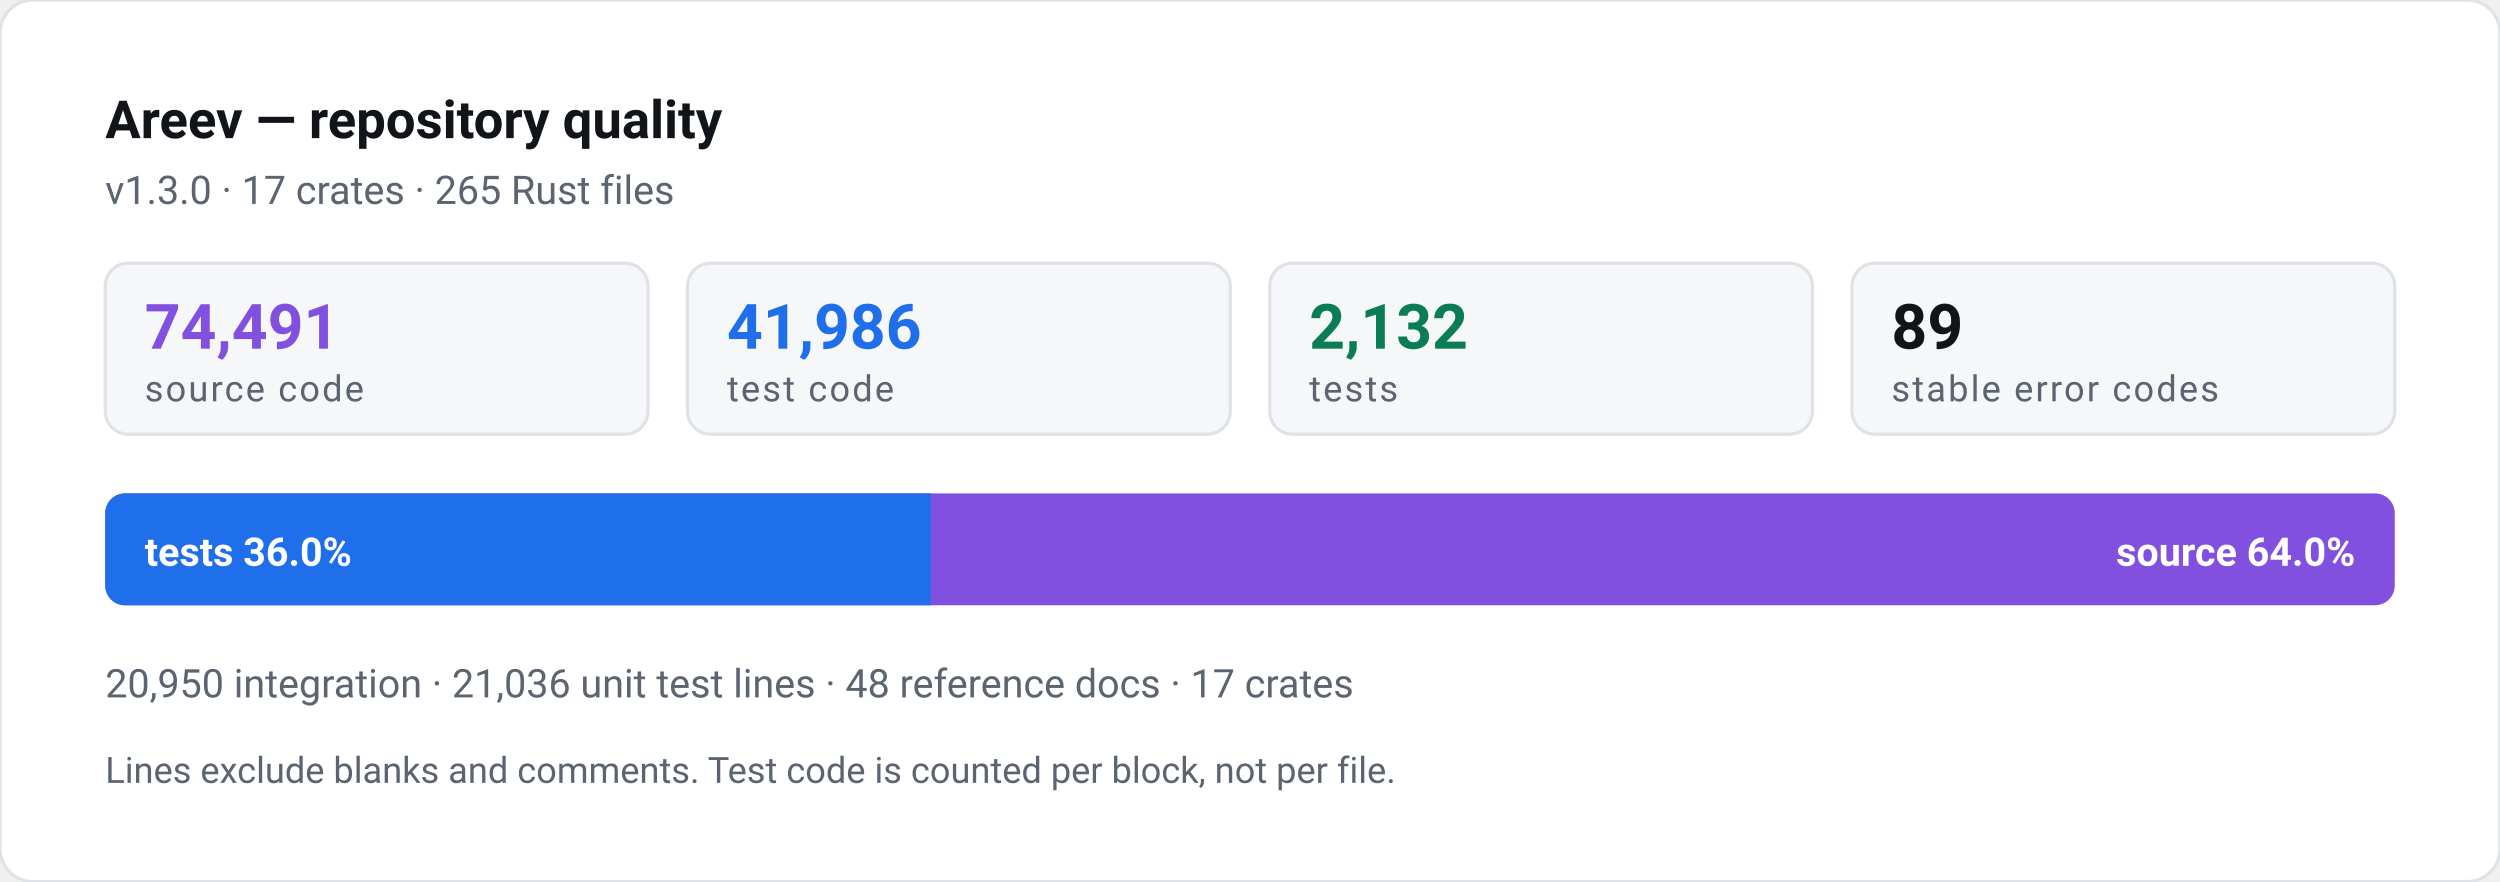
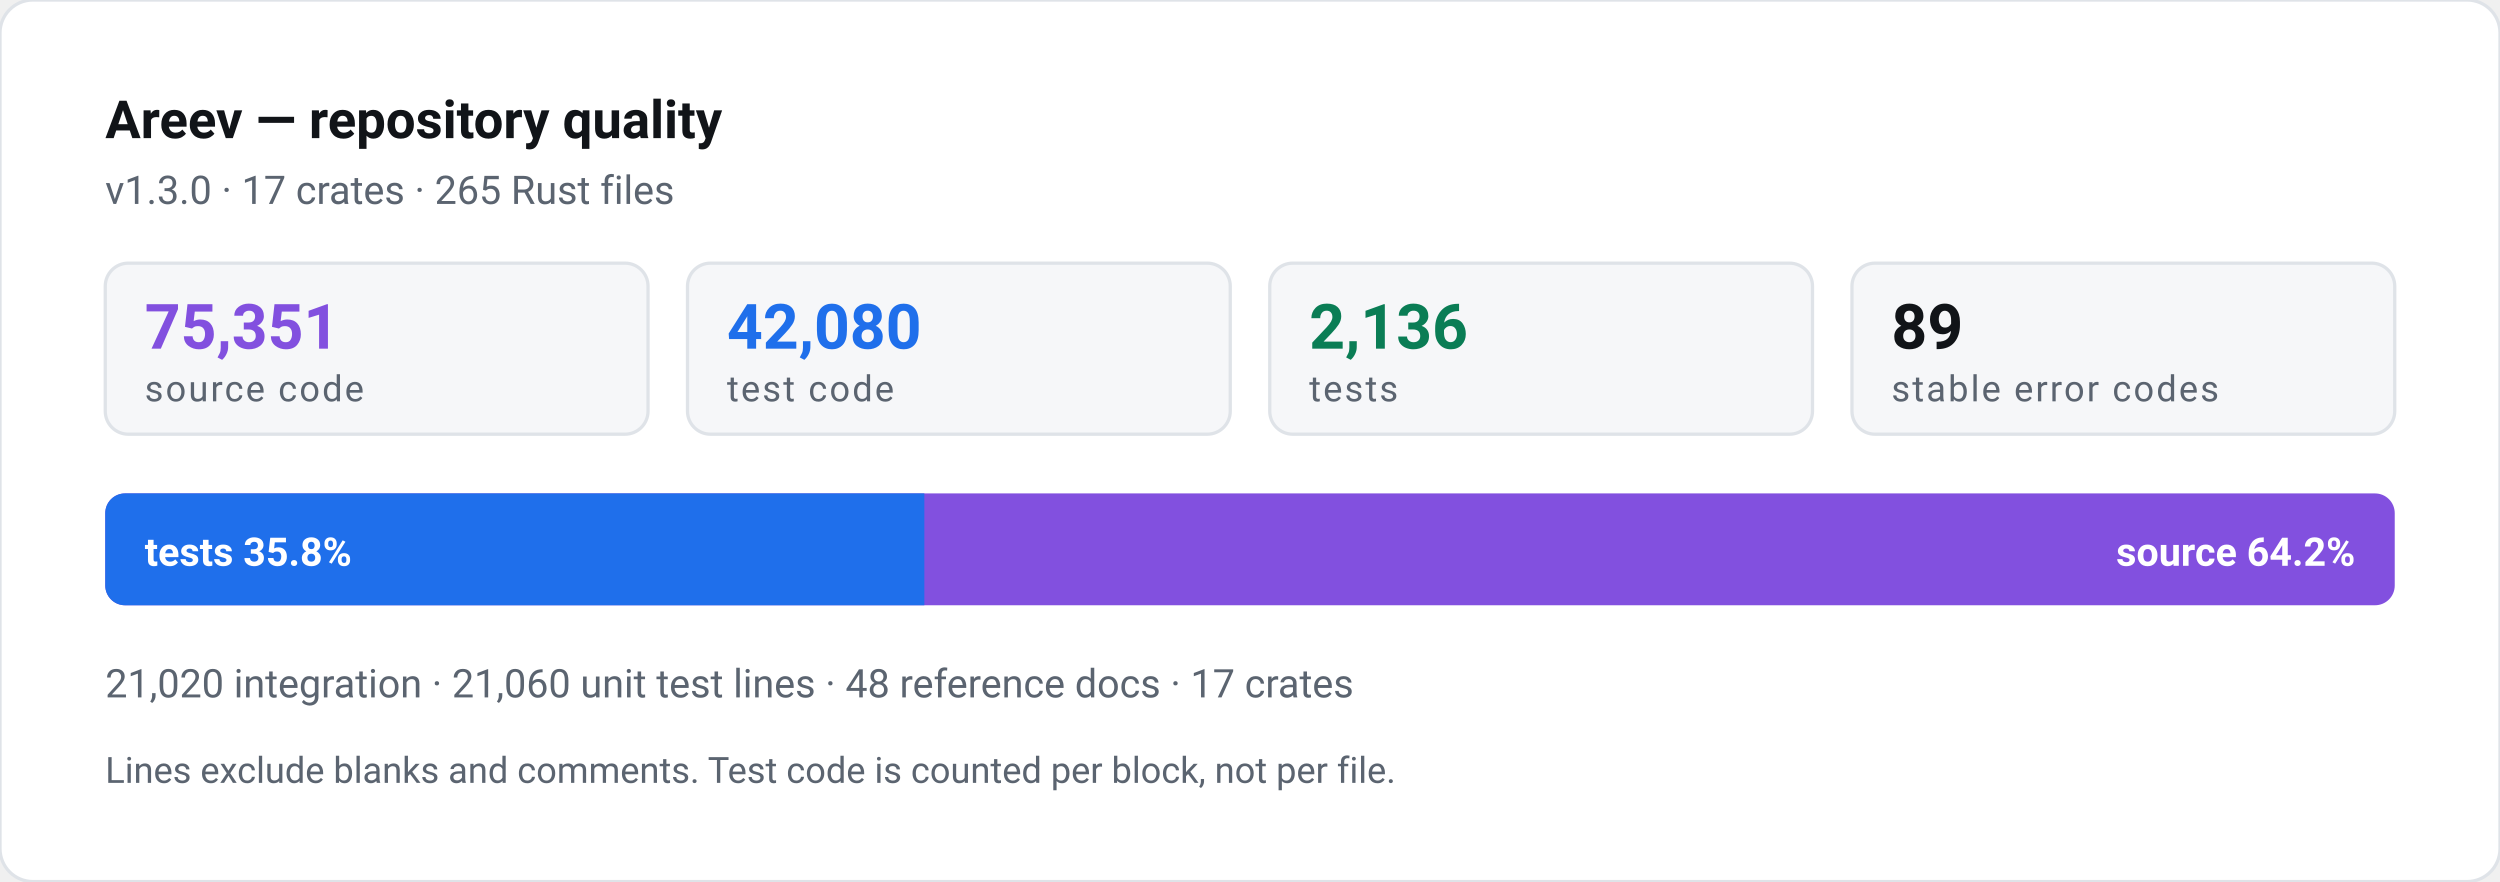
- <svg xmlns="http://www.w3.org/2000/svg" width="760" height="268" viewBox="0 0 760 268" role="img" aria-label="Areev repository quality: 41,986 lines of test code against 74,491 lines of source, 2,132 tests">
+ <svg xmlns="http://www.w3.org/2000/svg" width="760" height="268" viewBox="0 0 760 268" role="img" aria-label="Areev repository quality: 42,080 lines of test code against 75,351 lines of source, 2,136 tests">
  <style>text{font-family:ui-sans-serif,-apple-system,"Segoe UI",Roboto,Helvetica,Arial,sans-serif}.n{font-weight:700;font-variant-numeric:tabular-nums}.l{font-size:11px;letter-spacing:.06em;text-transform:uppercase}</style>
  <rect width="760" height="268" rx="10" fill="#ffffff" stroke="#dfe3e8" />
  <text x="32" y="42" class="n" font-size="16" fill="#111418">Areev — repository quality</text>
  <text x="32" y="62" font-size="12" fill="#5b6470">v1.3.0 · 17 crates · 265 Rust files</text>
  <rect x="32.0" y="80" width="165.0" height="52" rx="7" fill="#f6f7f9" stroke="#dfe3e8" />
-   <text x="44.0" y="106" class="n" font-size="19" fill="#8250df">74,491</text>
+   <text x="44.0" y="106" class="n" font-size="19" fill="#8250df">75,351</text>
  <text x="44.0" y="122" class="l" fill="#5b6470">source code</text>
  <rect x="209.0" y="80" width="165.0" height="52" rx="7" fill="#f6f7f9" stroke="#dfe3e8" />
-   <text x="221.0" y="106" class="n" font-size="19" fill="#1f6feb">41,986</text>
+   <text x="221.0" y="106" class="n" font-size="19" fill="#1f6feb">42,080</text>
  <text x="221.0" y="122" class="l" fill="#5b6470">test code</text>
  <rect x="386.0" y="80" width="165.0" height="52" rx="7" fill="#f6f7f9" stroke="#dfe3e8" />
-   <text x="398.0" y="106" class="n" font-size="19" fill="#0a7d55">2,132</text>
+   <text x="398.0" y="106" class="n" font-size="19" fill="#0a7d55">2,136</text>
  <text x="398.0" y="122" class="l" fill="#5b6470">tests</text>
  <rect x="563.0" y="80" width="165.0" height="52" rx="7" fill="#f6f7f9" stroke="#dfe3e8" />
  <text x="575.0" y="106" class="n" font-size="19" fill="#111418">89</text>
  <text x="575.0" y="122" class="l" fill="#5b6470">stable error codes</text>
  <rect x="32" y="150" width="696" height="34" rx="6" fill="#8250df" />
-   <path d="M32 156a6 6 0 0 1 6-6h245v34h-245a6 6 0 0 1-6-6z" fill="#1f6feb" />
-   <text x="44" y="172" class="n" font-size="12" fill="#ffffff">tests 36.0%</text>
-   <text x="716" y="172" class="n" font-size="12" fill="#ffffff" text-anchor="end">source 64.0%</text>
-   <text x="32" y="212" font-size="12" fill="#5b6470">20,950 integration · 21,036 unit test lines · 48 reference docs · 17 crates</text>
+   <path d="M32 156a6 6 0 0 1 6-6h243v34h-243a6 6 0 0 1-6-6z" fill="#1f6feb" />
+   <text x="44" y="172" class="n" font-size="12" fill="#ffffff">tests 35.8%</text>
+   <text x="716" y="172" class="n" font-size="12" fill="#ffffff" text-anchor="end">source 64.2%</text>
+   <text x="32" y="212" font-size="12" fill="#5b6470">21,020 integration · 21,060 unit test lines · 48 reference docs · 17 crates</text>
  <text x="32" y="238" font-size="11" fill="#5b6470">Lines exclude blanks and comments. Test code is counted per block, not per file.</text>
</svg>
